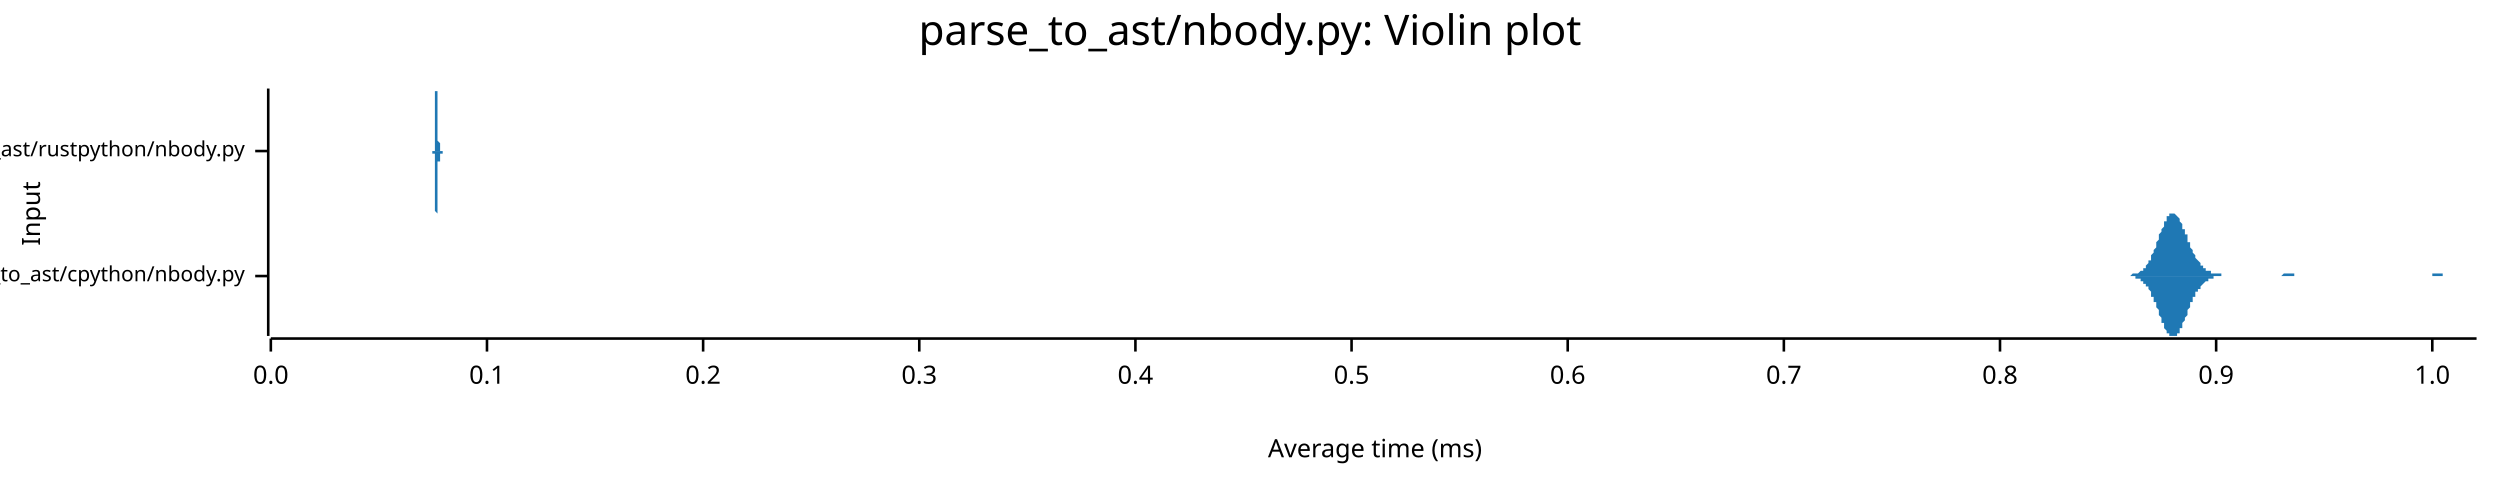
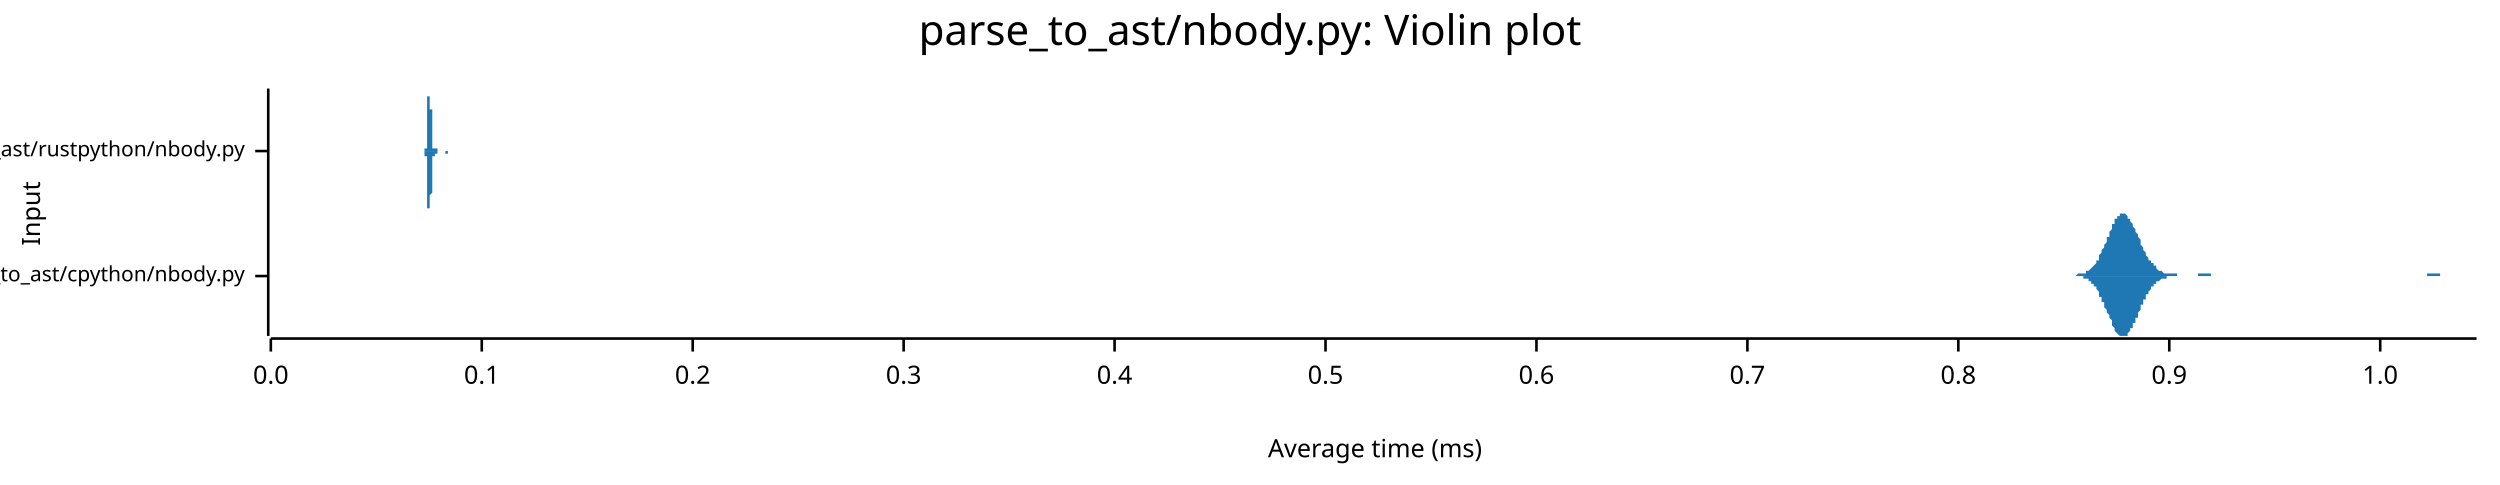
<svg xmlns="http://www.w3.org/2000/svg" width="960" height="186" viewBox="0 0 960 186">
  <text x="480" y="5" dy="0.76em" text-anchor="middle" font-family="sans-serif" font-size="16.129" opacity="1" fill="#000000">
parse_to_ast/nbody.py: Violin plot
</text>
  <text x="8" y="82" dy="0.76em" text-anchor="middle" font-family="sans-serif" font-size="9.677" opacity="1" fill="#000000" transform="rotate(270, 8, 82)">
Input
</text>
  <text x="528" y="178" dy="-0.5ex" text-anchor="middle" font-family="sans-serif" font-size="9.677" opacity="1" fill="#000000">
Average time (ms)
</text>
  <polyline fill="none" opacity="1" stroke="#000000" stroke-width="1" points="103,34 103,129 " />
  <text x="94" y="106" dy="0.5ex" text-anchor="end" font-family="sans-serif" font-size="8.065" opacity="1" fill="#000000">
parse_to_ast/cpython/nbody.py
</text>
  <polyline fill="none" opacity="1" stroke="#000000" stroke-width="1" points="98,106 103,106 " />
  <text x="94" y="58" dy="0.5ex" text-anchor="end" font-family="sans-serif" font-size="8.065" opacity="1" fill="#000000">
parse_to_ast/rustpython/nbody.py
</text>
  <polyline fill="none" opacity="1" stroke="#000000" stroke-width="1" points="98,58 103,58 " />
  <polyline fill="none" opacity="1" stroke="#000000" stroke-width="1" points="104,130 951,130 " />
  <text x="104" y="140" dy="0.76em" text-anchor="middle" font-family="sans-serif" font-size="9.677" opacity="1" fill="#000000">
0.0
</text>
  <polyline fill="none" opacity="1" stroke="#000000" stroke-width="1" points="104,130 104,135 " />
-   <text x="187" y="140" dy="0.76em" text-anchor="middle" font-family="sans-serif" font-size="9.677" opacity="1" fill="#000000">
+   <text x="185" y="140" dy="0.76em" text-anchor="middle" font-family="sans-serif" font-size="9.677" opacity="1" fill="#000000">
0.1
</text>
-   <polyline fill="none" opacity="1" stroke="#000000" stroke-width="1" points="187,130 187,135 " />
-   <text x="270" y="140" dy="0.76em" text-anchor="middle" font-family="sans-serif" font-size="9.677" opacity="1" fill="#000000">
+   <polyline fill="none" opacity="1" stroke="#000000" stroke-width="1" points="185,130 185,135 " />
+   <text x="266" y="140" dy="0.76em" text-anchor="middle" font-family="sans-serif" font-size="9.677" opacity="1" fill="#000000">
0.2
</text>
-   <polyline fill="none" opacity="1" stroke="#000000" stroke-width="1" points="270,130 270,135 " />
-   <text x="353" y="140" dy="0.76em" text-anchor="middle" font-family="sans-serif" font-size="9.677" opacity="1" fill="#000000">
+   <polyline fill="none" opacity="1" stroke="#000000" stroke-width="1" points="266,130 266,135 " />
+   <text x="347" y="140" dy="0.76em" text-anchor="middle" font-family="sans-serif" font-size="9.677" opacity="1" fill="#000000">
0.3
</text>
-   <polyline fill="none" opacity="1" stroke="#000000" stroke-width="1" points="353,130 353,135 " />
-   <text x="436" y="140" dy="0.76em" text-anchor="middle" font-family="sans-serif" font-size="9.677" opacity="1" fill="#000000">
+   <polyline fill="none" opacity="1" stroke="#000000" stroke-width="1" points="347,130 347,135 " />
+   <text x="428" y="140" dy="0.76em" text-anchor="middle" font-family="sans-serif" font-size="9.677" opacity="1" fill="#000000">
0.4
</text>
-   <polyline fill="none" opacity="1" stroke="#000000" stroke-width="1" points="436,130 436,135 " />
-   <text x="519" y="140" dy="0.76em" text-anchor="middle" font-family="sans-serif" font-size="9.677" opacity="1" fill="#000000">
+   <polyline fill="none" opacity="1" stroke="#000000" stroke-width="1" points="428,130 428,135 " />
+   <text x="509" y="140" dy="0.76em" text-anchor="middle" font-family="sans-serif" font-size="9.677" opacity="1" fill="#000000">
0.5
</text>
-   <polyline fill="none" opacity="1" stroke="#000000" stroke-width="1" points="519,130 519,135 " />
-   <text x="602" y="140" dy="0.76em" text-anchor="middle" font-family="sans-serif" font-size="9.677" opacity="1" fill="#000000">
+   <polyline fill="none" opacity="1" stroke="#000000" stroke-width="1" points="509,130 509,135 " />
+   <text x="590" y="140" dy="0.76em" text-anchor="middle" font-family="sans-serif" font-size="9.677" opacity="1" fill="#000000">
0.6
</text>
-   <polyline fill="none" opacity="1" stroke="#000000" stroke-width="1" points="602,130 602,135 " />
-   <text x="685" y="140" dy="0.76em" text-anchor="middle" font-family="sans-serif" font-size="9.677" opacity="1" fill="#000000">
+   <polyline fill="none" opacity="1" stroke="#000000" stroke-width="1" points="590,130 590,135 " />
+   <text x="671" y="140" dy="0.76em" text-anchor="middle" font-family="sans-serif" font-size="9.677" opacity="1" fill="#000000">
0.7
</text>
-   <polyline fill="none" opacity="1" stroke="#000000" stroke-width="1" points="685,130 685,135 " />
-   <text x="768" y="140" dy="0.76em" text-anchor="middle" font-family="sans-serif" font-size="9.677" opacity="1" fill="#000000">
+   <polyline fill="none" opacity="1" stroke="#000000" stroke-width="1" points="671,130 671,135 " />
+   <text x="752" y="140" dy="0.76em" text-anchor="middle" font-family="sans-serif" font-size="9.677" opacity="1" fill="#000000">
0.8
</text>
-   <polyline fill="none" opacity="1" stroke="#000000" stroke-width="1" points="768,130 768,135 " />
-   <text x="851" y="140" dy="0.76em" text-anchor="middle" font-family="sans-serif" font-size="9.677" opacity="1" fill="#000000">
+   <polyline fill="none" opacity="1" stroke="#000000" stroke-width="1" points="752,130 752,135 " />
+   <text x="833" y="140" dy="0.76em" text-anchor="middle" font-family="sans-serif" font-size="9.677" opacity="1" fill="#000000">
0.9
</text>
-   <polyline fill="none" opacity="1" stroke="#000000" stroke-width="1" points="851,130 851,135 " />
-   <text x="934" y="140" dy="0.76em" text-anchor="middle" font-family="sans-serif" font-size="9.677" opacity="1" fill="#000000">
+   <polyline fill="none" opacity="1" stroke="#000000" stroke-width="1" points="833,130 833,135 " />
+   <text x="914" y="140" dy="0.76em" text-anchor="middle" font-family="sans-serif" font-size="9.677" opacity="1" fill="#000000">
1.0
</text>
-   <polyline fill="none" opacity="1" stroke="#000000" stroke-width="1" points="934,130 934,135 " />
-   <polygon opacity="1" fill="#1F78B4" points="814,106 814,106 815,106 815,106 815,106 816,106 816,106 816,106 816,106 817,106 817,106 817,106 817,106 818,106 818,106 818,106 819,105 819,105 819,105 819,105 820,105 820,105 820,105 820,105 821,105 821,105 821,105 822,104 822,104 822,104 822,104 823,104 823,103 823,103 823,103 824,103 824,102 824,102 825,101 825,101 825,101 825,100 826,100 826,99 826,98 826,98 827,97 827,97 827,96 828,95 828,95 828,94 828,93 829,92 829,92 829,91 829,90 830,89 830,89 830,88 831,87 831,87 831,86 831,85 832,85 832,84 832,84 832,83 833,83 833,83 833,82 834,82 834,82 834,82 834,82 835,82 835,82 835,82 835,82 836,83 836,83 836,83 837,84 837,84 837,85 837,85 838,86 838,86 838,87 838,88 839,88 839,89 839,90 840,90 840,91 840,92 840,93 841,93 841,94 841,95 841,95 842,96 842,96 842,97 843,98 843,98 843,99 843,99 844,100 844,100 844,100 845,101 845,101 845,102 845,102 846,102 846,102 846,103 846,103 847,103 847,103 847,104 848,104 848,104 848,104 848,104 849,104 849,105 849,105 849,105 850,105 850,105 850,105 851,105 851,105 851,105 851,105 852,105 852,105 852,105 852,105 853,105 853,106 853,106 854,106 854,106 854,106 854,106 855,106 855,106 855,106 855,106 856,106 856,106 856,106 857,106 857,106 857,106 857,106 858,106 858,106 858,106 858,106 859,106 859,106 859,106 860,106 860,106 860,106 860,106 861,106 861,106 861,106 861,106 862,106 862,106 862,106 863,106 863,106 863,106 863,106 864,106 864,106 864,106 864,106 865,106 865,106 865,106 866,106 866,106 866,106 866,106 867,106 867,106 867,106 867,106 868,106 868,106 868,106 869,106 869,106 869,106 869,106 870,106 870,106 870,106 870,106 871,106 871,106 871,106 872,106 872,106 872,106 872,106 873,106 873,106 873,106 873,106 874,106 874,106 874,106 875,106 875,106 875,106 875,106 876,106 876,106 876,106 876,106 877,105 877,105 877,105 878,105 878,105 878,105 878,105 879,105 879,105 879,105 879,105 880,105 880,105 880,105 881,105 881,105 881,105 881,106 882,106 882,106 882,106 882,106 883,106 883,106 883,106 884,106 884,106 884,106 884,106 885,106 885,106 885,106 885,106 886,106 886,106 886,106 887,106 887,106 887,106 887,106 888,106 888,106 888,106 888,106 889,106 889,106 889,106 890,106 890,106 890,106 890,106 891,106 891,106 891,106 891,106 892,106 892,106 892,106 893,106 893,106 893,106 893,106 894,106 894,106 894,106 894,106 895,106 895,106 895,106 896,106 896,106 896,106 896,106 897,106 897,106 897,106 898,106 898,106 898,106 898,106 899,106 899,106 899,106 899,106 900,106 900,106 900,106 901,106 901,106 901,106 901,106 902,106 902,106 902,106 902,106 903,106 903,106 903,106 904,106 904,106 904,106 904,106 905,106 905,106 905,106 905,106 906,106 906,106 906,106 907,106 907,106 907,106 907,106 908,106 908,106 908,106 908,106 909,106 909,106 909,106 910,106 910,106 910,106 910,106 911,106 911,106 911,106 911,106 912,106 912,106 912,106 913,106 913,106 913,106 913,106 914,106 914,106 914,106 914,106 915,106 915,106 915,106 916,106 916,106 916,106 916,106 917,106 917,106 917,106 917,106 918,106 918,106 918,106 919,106 919,106 919,106 919,106 920,106 920,106 920,106 920,106 921,106 921,106 921,106 922,106 922,106 922,106 922,106 923,106 923,106 923,106 923,106 924,106 924,106 924,106 925,106 925,106 925,106 925,106 926,106 926,106 926,106 926,106 927,106 927,106 927,106 928,106 928,106 928,106 928,106 929,106 929,106 929,106 929,106 930,106 930,106 930,106 931,106 931,106 931,106 931,106 932,106 932,106 932,106 932,106 933,106 933,106 933,106 934,106 934,105 934,105 934,105 935,105 935,105 935,105 935,105 936,105 936,105 936,105 937,105 937,105 937,105 937,105 938,105 938,105 938,105 938,106 939,106 939,106 939,106 940,106 940,106 940,106 940,106 941,106 941,106 941,106 941,106 942,106 942,106 942,106 943,106 943,106 943,106 943,106 944,106 944,106 944,106 944,106 945,106 945,106 945,106 946,106 946,106 946,106 946,106 947,106 947,106 947,106 947,106 948,106 948,106 948,106 949,106 949,106 949,106 949,106 950,106 950,106 950,106 951,106 951,106 814,106 " />
-   <polygon opacity="1" fill="#1F78B4" points="814,106 814,106 815,106 815,106 815,106 816,106 816,106 816,106 816,106 817,106 817,106 817,106 817,106 818,106 818,106 818,106 819,106 819,106 819,106 819,106 820,106 820,106 820,106 820,107 821,107 821,107 821,107 822,107 822,107 822,107 822,108 823,108 823,108 823,108 823,109 824,109 824,109 824,110 825,110 825,111 825,111 825,111 826,112 826,113 826,113 826,114 827,114 827,115 827,116 828,116 828,117 828,118 828,118 829,119 829,120 829,121 829,121 830,122 830,123 830,124 831,124 831,125 831,125 831,126 832,127 832,127 832,128 832,128 833,128 833,129 833,129 834,129 834,129 834,129 834,129 835,129 835,129 835,129 835,129 836,129 836,128 836,128 837,128 837,127 837,127 837,126 838,126 838,125 838,124 838,124 839,123 839,122 839,122 840,121 840,120 840,120 840,119 841,118 841,118 841,117 841,116 842,116 842,115 842,114 843,114 843,113 843,113 843,112 844,112 844,111 844,111 845,111 845,110 845,110 845,110 846,109 846,109 846,109 846,109 847,108 847,108 847,108 848,108 848,108 848,107 848,107 849,107 849,107 849,107 849,107 850,107 850,107 850,106 851,106 851,106 851,106 851,106 852,106 852,106 852,106 852,106 853,106 853,106 853,106 854,106 854,106 854,106 854,106 855,106 855,106 855,106 855,106 856,106 856,106 856,106 857,106 857,106 857,106 857,106 858,106 858,106 858,106 858,106 859,106 859,106 859,106 860,106 860,106 860,106 860,106 861,106 861,106 861,106 861,106 862,106 862,106 862,106 863,106 863,106 863,106 863,106 864,106 864,106 864,106 864,106 865,106 865,106 865,106 866,106 866,106 866,106 866,106 867,106 867,106 867,106 867,106 868,106 868,106 868,106 869,106 869,106 869,106 869,106 870,106 870,106 870,106 870,106 871,106 871,106 871,106 872,106 872,106 872,106 872,106 873,106 873,106 873,106 873,106 874,106 874,106 874,106 875,106 875,106 875,106 875,106 876,106 876,106 876,106 876,106 877,106 877,106 877,106 878,106 878,106 878,106 878,106 879,106 879,106 879,106 879,106 880,106 880,106 880,106 881,106 881,106 881,106 881,106 882,106 882,106 882,106 882,106 883,106 883,106 883,106 884,106 884,106 884,106 884,106 885,106 885,106 885,106 885,106 886,106 886,106 886,106 887,106 887,106 887,106 887,106 888,106 888,106 888,106 888,106 889,106 889,106 889,106 890,106 890,106 890,106 890,106 891,106 891,106 891,106 891,106 892,106 892,106 892,106 893,106 893,106 893,106 893,106 894,106 894,106 894,106 894,106 895,106 895,106 895,106 896,106 896,106 896,106 896,106 897,106 897,106 897,106 898,106 898,106 898,106 898,106 899,106 899,106 899,106 899,106 900,106 900,106 900,106 901,106 901,106 901,106 901,106 902,106 902,106 902,106 902,106 903,106 903,106 903,106 904,106 904,106 904,106 904,106 905,106 905,106 905,106 905,106 906,106 906,106 906,106 907,106 907,106 907,106 907,106 908,106 908,106 908,106 908,106 909,106 909,106 909,106 910,106 910,106 910,106 910,106 911,106 911,106 911,106 911,106 912,106 912,106 912,106 913,106 913,106 913,106 913,106 914,106 914,106 914,106 914,106 915,106 915,106 915,106 916,106 916,106 916,106 916,106 917,106 917,106 917,106 917,106 918,106 918,106 918,106 919,106 919,106 919,106 919,106 920,106 920,106 920,106 920,106 921,106 921,106 921,106 922,106 922,106 922,106 922,106 923,106 923,106 923,106 923,106 924,106 924,106 924,106 925,106 925,106 925,106 925,106 926,106 926,106 926,106 926,106 927,106 927,106 927,106 928,106 928,106 928,106 928,106 929,106 929,106 929,106 929,106 930,106 930,106 930,106 931,106 931,106 931,106 931,106 932,106 932,106 932,106 932,106 933,106 933,106 933,106 934,106 934,106 934,106 934,106 935,106 935,106 935,106 935,106 936,106 936,106 936,106 937,106 937,106 937,106 937,106 938,106 938,106 938,106 938,106 939,106 939,106 939,106 940,106 940,106 940,106 940,106 941,106 941,106 941,106 941,106 942,106 942,106 942,106 943,106 943,106 943,106 943,106 944,106 944,106 944,106 944,106 945,106 945,106 945,106 946,106 946,106 946,106 946,106 947,106 947,106 947,106 947,106 948,106 948,106 948,106 949,106 949,106 949,106 949,106 950,106 950,106 950,106 951,106 951,106 814,106 " />
-   <polygon opacity="1" fill="#1F78B4" points="166,58 166,58 166,58 166,58 166,58 166,58 166,58 166,58 166,58 166,58 166,58 166,58 166,58 166,58 166,58 166,58 166,58 166,58 166,58 167,58 167,57 167,57 167,57 167,57 167,57 167,57 167,56 167,56 167,56 167,56 167,55 167,55 167,55 167,54 167,54 167,53 167,53 167,52 167,52 167,51 167,51 167,50 167,49 167,49 167,48 167,47 167,46 167,46 167,45 167,44 167,43 167,42 167,42 167,41 167,40 167,39 167,39 167,38 167,38 167,37 167,36 167,36 167,36 167,35 168,35 168,35 168,35 168,35 168,34 168,35 168,35 168,35 168,35 168,35 168,36 168,36 168,37 168,37 168,38 168,38 168,39 168,40 168,40 168,41 168,42 168,42 168,43 168,44 168,44 168,45 168,46 168,47 168,47 168,48 168,48 168,49 168,50 168,50 168,51 168,51 168,52 168,52 168,53 168,53 168,53 168,54 168,54 168,54 169,55 169,55 169,55 169,55 169,56 169,56 169,56 169,56 169,56 169,56 169,56 169,57 169,57 169,57 169,57 169,57 169,57 169,57 169,57 169,57 169,57 169,57 169,57 169,57 169,57 169,57 169,57 169,58 169,58 169,58 169,58 169,58 169,58 169,58 169,58 169,58 169,58 169,58 169,58 169,58 169,58 169,58 169,58 169,58 169,58 170,58 170,58 170,58 170,58 170,58 170,58 170,58 170,58 170,58 170,58 170,58 170,58 170,58 170,58 170,58 170,58 170,58 170,58 170,58 170,58 170,58 170,58 170,58 170,58 170,58 170,58 170,58 170,58 170,58 170,58 170,58 170,58 170,58 170,58 170,58 170,58 170,58 170,58 170,58 170,58 170,58 170,58 170,58 170,58 171,58 171,58 171,58 171,58 171,58 171,58 171,58 171,58 171,58 171,58 171,58 171,58 171,58 171,58 171,58 171,58 171,58 171,58 171,58 171,58 171,58 171,58 171,58 171,58 171,58 171,58 171,58 171,58 171,58 171,58 171,58 171,58 171,58 171,58 171,58 171,58 171,58 171,58 171,58 171,58 171,58 171,58 171,58 171,58 171,58 172,58 172,58 172,58 172,58 172,58 172,58 172,58 172,58 172,58 172,58 172,58 172,58 172,58 172,58 172,58 172,58 172,58 172,58 172,58 172,58 172,58 172,58 172,58 172,58 172,58 172,58 172,58 172,58 172,58 172,58 172,58 172,58 172,58 172,58 172,58 172,58 172,58 172,58 172,58 172,58 172,58 172,58 172,58 172,58 173,58 173,58 173,58 173,58 173,58 173,58 173,58 173,58 173,58 173,58 173,58 173,58 173,58 173,58 173,58 173,58 173,58 173,58 173,58 173,58 173,58 173,58 173,58 173,58 173,58 173,58 173,58 173,58 173,58 173,58 173,58 173,58 173,58 173,58 173,58 173,58 173,58 173,58 173,58 173,58 173,58 173,58 173,58 173,58 173,58 174,58 174,58 174,58 174,58 174,58 174,58 174,58 174,58 174,58 174,58 174,58 174,58 174,58 174,58 174,58 174,58 174,58 174,58 174,58 174,58 174,58 174,58 174,58 174,58 174,58 174,58 174,58 174,58 174,58 174,58 174,58 174,58 174,58 174,58 174,58 174,58 174,58 174,58 174,58 174,58 174,58 174,58 174,58 174,58 175,58 175,58 175,58 175,58 175,58 175,58 175,58 175,58 175,58 175,58 175,58 175,58 175,58 175,58 175,58 175,58 175,58 175,58 175,58 175,58 175,58 175,58 175,58 175,58 175,58 175,58 175,58 175,58 175,58 175,58 175,58 175,58 175,58 175,58 175,58 175,58 175,58 175,58 175,58 175,58 175,58 175,58 175,58 175,58 175,58 176,58 176,58 176,58 176,58 176,58 176,58 176,58 176,58 176,58 176,58 176,58 176,58 176,58 176,58 176,58 176,58 176,58 176,58 176,58 176,58 176,58 176,58 176,58 176,58 176,58 176,58 176,58 176,58 176,58 176,58 176,58 176,58 176,58 176,58 176,58 176,58 176,58 176,58 176,58 176,58 176,58 176,58 176,58 176,58 177,58 177,58 177,58 177,58 177,58 177,58 177,58 177,58 177,58 177,58 177,58 177,58 177,58 177,58 177,58 177,58 177,58 177,58 177,58 177,58 177,58 177,58 177,58 177,58 177,58 177,58 177,58 177,58 177,58 177,58 177,58 177,58 177,58 177,58 177,58 177,58 177,58 166,58 " />
-   <polygon opacity="1" fill="#1F78B4" points="166,58 166,58 166,58 166,58 166,58 166,58 166,58 166,58 166,58 166,58 166,58 166,58 166,58 166,59 166,59 166,59 166,59 166,59 166,59 167,59 167,59 167,59 167,59 167,59 167,60 167,60 167,60 167,60 167,61 167,61 167,61 167,62 167,62 167,62 167,63 167,63 167,64 167,64 167,65 167,65 167,66 167,67 167,67 167,68 167,69 167,69 167,70 167,71 167,72 167,72 167,73 167,74 167,75 167,76 167,76 167,77 167,78 167,78 167,79 167,79 167,80 167,80 167,81 167,81 168,82 168,82 168,82 168,82 168,82 168,82 168,82 168,82 168,81 168,81 168,81 168,80 168,80 168,79 168,79 168,78 168,78 168,77 168,76 168,76 168,75 168,74 168,73 168,73 168,72 168,71 168,71 168,70 168,69 168,69 168,68 168,67 168,67 168,66 168,66 168,65 168,65 168,64 168,64 168,64 168,63 168,63 168,62 168,62 169,62 169,62 169,61 169,61 169,61 169,61 169,61 169,60 169,60 169,60 169,60 169,60 169,60 169,60 169,60 169,60 169,60 169,59 169,59 169,59 169,59 169,59 169,59 169,59 169,59 169,59 169,59 169,59 169,59 169,59 169,59 169,59 169,59 169,59 169,59 169,59 169,59 169,59 169,59 169,59 169,59 169,59 169,59 169,59 169,59 170,59 170,59 170,58 170,58 170,58 170,58 170,58 170,58 170,58 170,58 170,58 170,58 170,58 170,58 170,58 170,58 170,58 170,58 170,58 170,58 170,58 170,58 170,58 170,58 170,58 170,58 170,58 170,58 170,58 170,58 170,58 170,58 170,58 170,58 170,58 170,58 170,58 170,58 170,58 170,58 170,58 170,58 170,58 170,58 171,58 171,58 171,58 171,58 171,58 171,58 171,58 171,58 171,58 171,58 171,58 171,58 171,58 171,58 171,58 171,58 171,58 171,58 171,58 171,58 171,58 171,58 171,58 171,58 171,58 171,58 171,58 171,58 171,58 171,58 171,58 171,58 171,58 171,58 171,58 171,58 171,58 171,58 171,58 171,58 171,58 171,58 171,58 171,58 171,58 172,58 172,58 172,58 172,58 172,58 172,58 172,58 172,58 172,58 172,58 172,58 172,58 172,58 172,58 172,58 172,58 172,58 172,58 172,58 172,58 172,58 172,58 172,58 172,58 172,58 172,58 172,58 172,58 172,58 172,58 172,58 172,58 172,58 172,58 172,58 172,58 172,58 172,58 172,58 172,58 172,58 172,58 172,58 172,58 173,58 173,58 173,58 173,58 173,58 173,58 173,58 173,58 173,58 173,58 173,58 173,58 173,58 173,58 173,58 173,58 173,58 173,58 173,58 173,58 173,58 173,58 173,58 173,58 173,58 173,58 173,58 173,58 173,58 173,58 173,58 173,58 173,58 173,58 173,58 173,58 173,58 173,58 173,58 173,58 173,58 173,58 173,58 173,58 173,58 174,58 174,58 174,58 174,58 174,58 174,58 174,58 174,58 174,58 174,58 174,58 174,58 174,58 174,58 174,58 174,58 174,58 174,58 174,58 174,58 174,58 174,58 174,58 174,58 174,58 174,58 174,58 174,58 174,58 174,58 174,58 174,58 174,58 174,58 174,58 174,58 174,58 174,58 174,58 174,58 174,58 174,58 174,58 174,58 175,58 175,58 175,58 175,58 175,58 175,58 175,58 175,58 175,58 175,58 175,58 175,58 175,58 175,58 175,58 175,58 175,58 175,58 175,58 175,58 175,58 175,58 175,58 175,58 175,58 175,58 175,58 175,58 175,58 175,58 175,58 175,58 175,58 175,58 175,58 175,58 175,58 175,58 175,58 175,58 175,58 175,58 175,58 175,58 175,58 176,58 176,58 176,58 176,58 176,58 176,58 176,58 176,58 176,58 176,58 176,58 176,58 176,58 176,58 176,58 176,58 176,58 176,58 176,58 176,58 176,58 176,59 176,59 176,59 176,59 176,59 176,59 176,59 176,59 176,59 176,59 176,59 176,59 176,59 176,59 176,59 176,59 176,58 176,58 176,58 176,58 176,58 176,58 176,58 177,58 177,58 177,58 177,58 177,58 177,58 177,58 177,58 177,58 177,58 177,58 177,58 177,58 177,58 177,58 177,58 177,58 177,58 177,58 177,58 177,58 177,58 177,58 177,58 177,58 177,58 177,58 177,58 177,58 177,58 177,58 177,58 177,58 177,58 177,58 177,58 177,58 166,58 " />
+   <polyline fill="none" opacity="1" stroke="#000000" stroke-width="1" points="914,130 914,135 " />
+   <polygon opacity="1" fill="#1F78B4" points="794,106 794,106 794,106 794,106 795,106 795,106 795,106 796,106 796,106 796,106 797,106 797,106 797,106 798,105 798,105 798,105 799,105 799,105 799,105 800,105 800,105 800,105 800,105 801,105 801,104 801,104 802,104 802,104 802,104 803,103 803,103 803,103 804,102 804,102 804,102 805,101 805,101 805,100 806,100 806,99 806,98 806,98 807,97 807,97 807,96 808,95 808,94 808,94 809,93 809,92 809,91 810,91 810,90 810,89 811,88 811,88 811,87 811,86 812,86 812,85 812,84 813,84 813,83 813,83 814,83 814,82 814,82 815,82 815,82 815,82 816,82 816,82 816,82 817,83 817,83 817,83 817,84 818,84 818,85 818,85 819,86 819,86 819,87 820,88 820,88 820,89 821,90 821,91 821,91 822,92 822,93 822,94 822,94 823,95 823,96 823,96 824,97 824,98 824,98 825,99 825,99 825,100 826,100 826,101 826,101 827,101 827,102 827,102 828,102 828,103 828,103 828,103 829,104 829,104 829,104 830,104 830,104 830,104 831,105 831,105 831,105 832,105 832,105 832,105 833,105 833,105 833,105 833,105 834,105 834,105 834,105 835,105 835,105 835,105 836,105 836,106 836,106 837,106 837,106 837,106 838,106 838,106 838,106 839,106 839,106 839,106 839,106 840,106 840,106 840,106 841,106 841,106 841,106 842,106 842,106 842,106 843,106 843,106 843,106 844,106 844,106 844,105 845,105 845,105 845,105 845,105 846,105 846,105 846,105 847,105 847,105 847,105 848,105 848,105 848,105 849,105 849,105 849,106 850,106 850,106 850,106 850,106 851,106 851,106 851,106 852,106 852,106 852,106 853,106 853,106 853,106 854,106 854,106 854,106 855,106 855,106 855,106 856,106 856,106 856,106 856,106 857,106 857,106 857,106 858,106 858,106 858,106 859,106 859,106 859,106 860,106 860,106 860,106 861,106 861,106 861,106 861,106 862,106 862,106 862,106 863,106 863,106 863,106 864,106 864,106 864,106 865,106 865,106 865,106 866,106 866,106 866,106 867,106 867,106 867,106 867,106 868,106 868,106 868,106 869,106 869,106 869,106 870,106 870,106 870,106 871,106 871,106 871,106 872,106 872,106 872,106 872,106 873,106 873,106 873,106 874,106 874,106 874,106 875,106 875,106 875,106 876,106 876,106 876,106 877,106 877,106 877,106 878,106 878,106 878,106 878,106 879,106 879,106 879,106 880,106 880,106 880,106 881,106 881,106 881,106 882,106 882,106 882,106 883,106 883,106 883,106 884,106 884,106 884,106 884,106 885,106 885,106 885,106 886,106 886,106 886,106 887,106 887,106 887,106 888,106 888,106 888,106 889,106 889,106 889,106 889,106 890,106 890,106 890,106 891,106 891,106 891,106 892,106 892,106 892,106 893,106 893,106 893,106 894,106 894,106 894,106 895,106 895,106 895,106 895,106 896,106 896,106 896,106 897,106 897,106 897,106 898,106 898,106 898,106 899,106 899,106 899,106 900,106 900,106 900,106 900,106 901,106 901,106 901,106 902,106 902,106 902,106 903,106 903,106 903,106 904,106 904,106 904,106 905,106 905,106 905,106 906,106 906,106 906,106 906,106 907,106 907,106 907,106 908,106 908,106 908,106 909,106 909,106 909,106 910,106 910,106 910,106 911,106 911,106 911,106 911,106 912,106 912,106 912,106 913,106 913,106 913,106 914,106 914,106 914,106 915,106 915,106 915,106 916,106 916,106 916,106 917,106 917,106 917,106 917,106 918,106 918,106 918,106 919,106 919,106 919,106 920,106 920,106 920,106 921,106 921,106 921,106 922,106 922,106 922,106 923,106 923,106 923,106 923,106 924,106 924,106 924,106 925,106 925,106 925,106 926,106 926,106 926,106 927,106 927,106 927,106 928,106 928,106 928,106 928,106 929,106 929,106 929,106 930,106 930,106 930,106 931,106 931,106 931,106 932,106 932,106 932,105 933,105 933,105 933,105 934,105 934,105 934,105 934,105 935,105 935,105 935,105 936,105 936,105 936,105 937,105 937,106 937,106 938,106 938,106 938,106 939,106 939,106 939,106 939,106 940,106 940,106 940,106 941,106 941,106 941,106 942,106 942,106 942,106 943,106 943,106 943,106 944,106 944,106 944,106 945,106 945,106 945,106 945,106 946,106 946,106 946,106 947,106 947,106 947,106 948,106 948,106 948,106 949,106 949,106 949,106 950,106 950,106 950,106 951,106 951,106 794,106 " />
+   <polygon opacity="1" fill="#1F78B4" points="794,106 794,106 794,106 794,106 795,106 795,106 795,106 796,106 796,106 796,106 797,106 797,106 797,106 798,106 798,106 798,106 799,106 799,106 799,106 800,106 800,107 800,107 800,107 801,107 801,107 801,107 802,107 802,108 802,108 803,108 803,108 803,109 804,109 804,110 804,110 805,110 805,111 805,111 806,112 806,112 806,113 806,114 807,114 807,115 807,116 808,116 808,117 808,118 809,119 809,119 809,120 810,121 810,122 810,122 811,123 811,124 811,125 811,125 812,126 812,127 812,127 813,128 813,128 813,128 814,129 814,129 814,129 815,129 815,129 815,129 816,129 816,129 816,129 817,129 817,129 817,128 817,128 818,127 818,127 818,126 819,126 819,125 819,124 820,124 820,123 820,122 821,122 821,121 821,120 822,119 822,119 822,118 822,117 823,117 823,116 823,115 824,115 824,114 824,113 825,113 825,112 825,112 826,111 826,111 826,110 827,110 827,110 827,109 828,109 828,109 828,108 828,108 829,108 829,108 829,108 830,107 830,107 830,107 831,107 831,107 831,107 832,107 832,107 832,106 833,106 833,106 833,106 833,106 834,106 834,106 834,106 835,106 835,106 835,106 836,106 836,106 836,106 837,106 837,106 837,106 838,106 838,106 838,106 839,106 839,106 839,106 839,106 840,106 840,106 840,106 841,106 841,106 841,106 842,106 842,106 842,106 843,106 843,106 843,106 844,106 844,106 844,106 845,106 845,106 845,106 845,106 846,106 846,106 846,106 847,106 847,106 847,106 848,106 848,106 848,106 849,106 849,106 849,106 850,106 850,106 850,106 850,106 851,106 851,106 851,106 852,106 852,106 852,106 853,106 853,106 853,106 854,106 854,106 854,106 855,106 855,106 855,106 856,106 856,106 856,106 856,106 857,106 857,106 857,106 858,106 858,106 858,106 859,106 859,106 859,106 860,106 860,106 860,106 861,106 861,106 861,106 861,106 862,106 862,106 862,106 863,106 863,106 863,106 864,106 864,106 864,106 865,106 865,106 865,106 866,106 866,106 866,106 867,106 867,106 867,106 867,106 868,106 868,106 868,106 869,106 869,106 869,106 870,106 870,106 870,106 871,106 871,106 871,106 872,106 872,106 872,106 872,106 873,106 873,106 873,106 874,106 874,106 874,106 875,106 875,106 875,106 876,106 876,106 876,106 877,106 877,106 877,106 878,106 878,106 878,106 878,106 879,106 879,106 879,106 880,106 880,106 880,106 881,106 881,106 881,106 882,106 882,106 882,106 883,106 883,106 883,106 884,106 884,106 884,106 884,106 885,106 885,106 885,106 886,106 886,106 886,106 887,106 887,106 887,106 888,106 888,106 888,106 889,106 889,106 889,106 889,106 890,106 890,106 890,106 891,106 891,106 891,106 892,106 892,106 892,106 893,106 893,106 893,106 894,106 894,106 894,106 895,106 895,106 895,106 895,106 896,106 896,106 896,106 897,106 897,106 897,106 898,106 898,106 898,106 899,106 899,106 899,106 900,106 900,106 900,106 900,106 901,106 901,106 901,106 902,106 902,106 902,106 903,106 903,106 903,106 904,106 904,106 904,106 905,106 905,106 905,106 906,106 906,106 906,106 906,106 907,106 907,106 907,106 908,106 908,106 908,106 909,106 909,106 909,106 910,106 910,106 910,106 911,106 911,106 911,106 911,106 912,106 912,106 912,106 913,106 913,106 913,106 914,106 914,106 914,106 915,106 915,106 915,106 916,106 916,106 916,106 917,106 917,106 917,106 917,106 918,106 918,106 918,106 919,106 919,106 919,106 920,106 920,106 920,106 921,106 921,106 921,106 922,106 922,106 922,106 923,106 923,106 923,106 923,106 924,106 924,106 924,106 925,106 925,106 925,106 926,106 926,106 926,106 927,106 927,106 927,106 928,106 928,106 928,106 928,106 929,106 929,106 929,106 930,106 930,106 930,106 931,106 931,106 931,106 932,106 932,106 932,106 933,106 933,106 933,106 934,106 934,106 934,106 934,106 935,106 935,106 935,106 936,106 936,106 936,106 937,106 937,106 937,106 938,106 938,106 938,106 939,106 939,106 939,106 939,106 940,106 940,106 940,106 941,106 941,106 941,106 942,106 942,106 942,106 943,106 943,106 943,106 944,106 944,106 944,106 945,106 945,106 945,106 945,106 946,106 946,106 946,106 947,106 947,106 947,106 948,106 948,106 948,106 949,106 949,106 949,106 950,106 950,106 950,106 951,106 951,106 794,106 " />
+   <polygon opacity="1" fill="#1F78B4" points="163,58 163,58 163,58 163,58 163,58 163,58 163,58 163,58 163,58 163,58 163,58 163,58 163,58 163,58 163,58 163,58 163,58 163,58 163,58 163,58 163,58 163,58 163,58 163,58 163,58 163,58 163,58 163,58 163,57 163,57 163,57 163,57 163,57 163,57 164,57 164,57 164,56 164,56 164,56 164,56 164,55 164,55 164,55 164,55 164,54 164,54 164,54 164,53 164,53 164,53 164,52 164,52 164,51 164,51 164,51 164,50 164,50 164,49 164,49 164,48 164,48 164,47 164,47 164,46 164,46 164,45 164,45 164,44 164,44 164,43 164,43 164,42 164,42 164,41 164,41 164,40 164,40 164,40 164,39 164,39 164,38 164,38 164,38 164,38 164,37 164,37 164,37 165,37 165,36 165,36 165,36 165,36 165,36 165,36 165,35 165,35 165,35 165,35 165,35 165,35 165,35 165,35 165,35 165,35 165,35 165,35 165,35 165,35 165,35 165,34 165,34 165,35 165,35 165,35 165,35 165,35 165,35 165,35 165,35 165,35 165,35 165,35 165,36 165,36 165,36 165,36 165,36 165,37 165,37 165,37 165,38 165,38 165,38 165,39 165,39 165,40 165,40 165,41 165,41 165,42 166,42 166,42 166,43 166,43 166,44 166,45 166,45 166,46 166,46 166,47 166,47 166,48 166,48 166,48 166,49 166,49 166,50 166,50 166,51 166,51 166,51 166,52 166,52 166,53 166,53 166,53 166,53 166,54 166,54 166,54 166,54 166,55 166,55 166,55 166,55 166,55 166,56 166,56 166,56 166,56 166,56 166,56 166,56 166,56 166,57 166,57 166,57 166,57 166,57 166,57 166,57 166,57 166,57 167,57 167,57 167,57 167,57 167,57 167,57 167,57 167,57 167,57 167,57 167,57 167,57 167,57 167,57 167,57 167,57 167,57 167,57 167,57 167,57 167,57 167,57 167,57 167,57 167,57 167,57 167,57 167,57 167,57 167,57 167,57 167,57 167,57 167,57 167,57 167,57 167,57 167,57 167,57 167,57 167,57 167,57 167,57 167,57 167,57 167,57 167,57 167,57 167,57 167,57 167,57 167,57 167,57 168,57 168,57 168,57 168,57 168,57 168,57 168,57 168,57 168,57 168,57 168,57 168,57 168,57 168,57 168,57 168,57 168,57 168,57 168,57 168,57 168,57 168,57 168,57 168,58 168,58 168,58 168,58 168,58 168,58 168,58 168,58 168,58 168,58 168,58 168,58 168,58 168,58 168,58 168,58 168,58 168,58 168,58 168,58 168,58 168,58 168,58 168,58 168,58 168,58 168,58 168,58 168,58 168,58 169,58 169,58 169,58 169,58 169,58 169,58 169,58 169,58 169,58 169,58 169,58 169,58 169,58 169,58 169,58 169,58 169,58 169,58 169,58 169,58 169,58 169,58 169,58 169,58 169,58 169,58 169,58 169,58 169,58 169,58 169,58 169,58 169,58 169,58 169,58 169,58 169,58 169,58 169,58 169,58 169,58 169,58 169,58 169,58 169,58 169,58 169,58 169,58 169,58 169,58 169,58 169,58 169,58 170,58 170,58 170,58 170,58 170,58 170,58 170,58 170,58 170,58 170,58 170,58 170,58 170,58 170,58 170,58 170,58 170,58 170,58 170,58 170,58 170,58 170,58 170,58 170,58 170,58 170,58 170,58 170,58 170,58 170,58 170,58 170,58 170,58 170,58 170,58 170,58 170,58 170,58 170,58 170,58 170,58 170,58 170,58 170,58 170,58 170,58 170,58 170,58 170,58 170,58 170,58 170,58 171,58 171,58 171,58 171,58 171,58 171,58 171,58 171,58 171,58 171,58 171,58 171,58 171,58 171,58 171,58 171,58 171,58 171,58 171,58 171,58 171,58 171,58 171,58 171,58 171,58 171,58 171,58 171,58 171,58 171,58 171,58 171,58 171,58 171,58 171,58 171,58 171,58 171,58 171,58 171,58 171,58 171,58 171,58 171,58 171,58 171,58 171,58 171,58 171,58 171,58 171,58 171,58 171,58 172,58 172,58 172,58 172,58 172,58 172,58 172,58 172,58 172,58 172,58 172,58 172,58 172,58 172,58 172,58 172,58 172,58 172,58 172,58 172,58 172,58 172,58 172,58 172,58 172,58 172,58 172,58 172,58 172,58 172,58 172,58 172,58 172,58 172,58 172,58 172,58 172,58 172,58 172,58 172,58 172,58 172,58 172,58 172,58 163,58 " />
+   <polygon opacity="1" fill="#1F78B4" points="163,58 163,58 163,58 163,58 163,58 163,58 163,58 163,58 163,58 163,58 163,58 163,58 163,58 163,58 163,58 163,58 163,58 163,58 163,58 163,59 163,59 163,59 163,59 163,59 163,59 163,59 163,59 163,59 163,59 163,59 163,59 163,59 163,60 163,60 164,60 164,60 164,60 164,60 164,61 164,61 164,61 164,61 164,62 164,62 164,62 164,62 164,63 164,63 164,63 164,64 164,64 164,65 164,65 164,65 164,66 164,66 164,67 164,67 164,68 164,68 164,69 164,69 164,70 164,70 164,71 164,71 164,72 164,72 164,73 164,73 164,74 164,74 164,75 164,75 164,76 164,76 164,77 164,77 164,77 164,78 164,78 164,78 164,79 164,79 164,79 164,79 164,80 165,80 165,80 165,80 165,80 165,81 165,81 165,81 165,81 165,81 165,81 165,81 165,81 165,82 165,82 165,82 165,82 165,82 165,82 165,82 165,82 165,82 165,82 165,82 165,82 165,82 165,82 165,82 165,82 165,82 165,82 165,82 165,82 165,81 165,81 165,81 165,81 165,81 165,81 165,80 165,80 165,80 165,79 165,79 165,79 165,78 165,78 165,78 165,77 165,77 165,76 165,76 165,75 165,75 166,74 166,74 166,74 166,73 166,72 166,72 166,71 166,71 166,70 166,70 166,69 166,69 166,69 166,68 166,68 166,67 166,67 166,66 166,66 166,65 166,65 166,65 166,64 166,64 166,64 166,63 166,63 166,63 166,62 166,62 166,62 166,62 166,62 166,61 166,61 166,61 166,61 166,61 166,61 166,60 166,60 166,60 166,60 166,60 166,60 166,60 166,60 166,60 166,60 166,60 166,60 166,60 166,60 167,60 167,59 167,59 167,59 167,59 167,59 167,59 167,59 167,59 167,59 167,59 167,59 167,59 167,59 167,59 167,59 167,59 167,59 167,59 167,60 167,60 167,60 167,60 167,60 167,60 167,60 167,60 167,60 167,60 167,60 167,60 167,60 167,60 167,60 167,60 167,60 167,60 167,60 167,60 167,60 167,60 167,60 167,60 167,60 167,60 167,60 167,60 167,60 167,60 167,60 167,60 167,59 167,59 168,59 168,59 168,59 168,59 168,59 168,59 168,59 168,59 168,59 168,59 168,59 168,59 168,59 168,59 168,59 168,59 168,59 168,59 168,59 168,59 168,59 168,59 168,59 168,59 168,59 168,59 168,59 168,59 168,59 168,59 168,59 168,59 168,59 168,59 168,59 168,59 168,59 168,59 168,59 168,59 168,59 168,59 168,59 168,59 168,59 168,58 168,58 168,58 168,58 168,58 168,58 168,58 168,58 169,58 169,58 169,58 169,58 169,58 169,58 169,58 169,58 169,58 169,58 169,58 169,58 169,58 169,58 169,58 169,58 169,58 169,58 169,58 169,58 169,58 169,58 169,58 169,58 169,58 169,58 169,58 169,58 169,58 169,58 169,58 169,58 169,58 169,58 169,58 169,58 169,58 169,58 169,58 169,58 169,58 169,58 169,58 169,58 169,58 169,58 169,58 169,58 169,58 169,58 169,58 169,58 169,58 170,58 170,58 170,58 170,58 170,58 170,58 170,58 170,58 170,58 170,58 170,58 170,58 170,58 170,58 170,58 170,58 170,58 170,58 170,58 170,58 170,58 170,58 170,58 170,58 170,58 170,58 170,58 170,58 170,58 170,58 170,58 170,58 170,58 170,58 170,58 170,58 170,58 170,58 170,58 170,58 170,58 170,58 170,58 170,58 170,58 170,58 170,58 170,58 170,58 170,58 170,58 170,58 171,58 171,58 171,58 171,58 171,58 171,58 171,58 171,58 171,58 171,58 171,58 171,58 171,59 171,59 171,59 171,59 171,59 171,59 171,59 171,59 171,59 171,59 171,59 171,59 171,59 171,59 171,59 171,59 171,59 171,59 171,59 171,59 171,59 171,59 171,59 171,59 171,59 171,59 171,59 171,59 171,59 171,59 171,59 171,59 171,59 171,59 171,59 171,59 171,59 171,59 171,59 171,59 171,59 172,59 172,59 172,58 172,58 172,58 172,58 172,58 172,58 172,58 172,58 172,58 172,58 172,58 172,58 172,58 172,58 172,58 172,58 172,58 172,58 172,58 172,58 172,58 172,58 172,58 172,58 172,58 172,58 172,58 172,58 172,58 172,58 172,58 172,58 172,58 172,58 172,58 172,58 172,58 172,58 172,58 172,58 172,58 172,58 163,58 " />
</svg>
